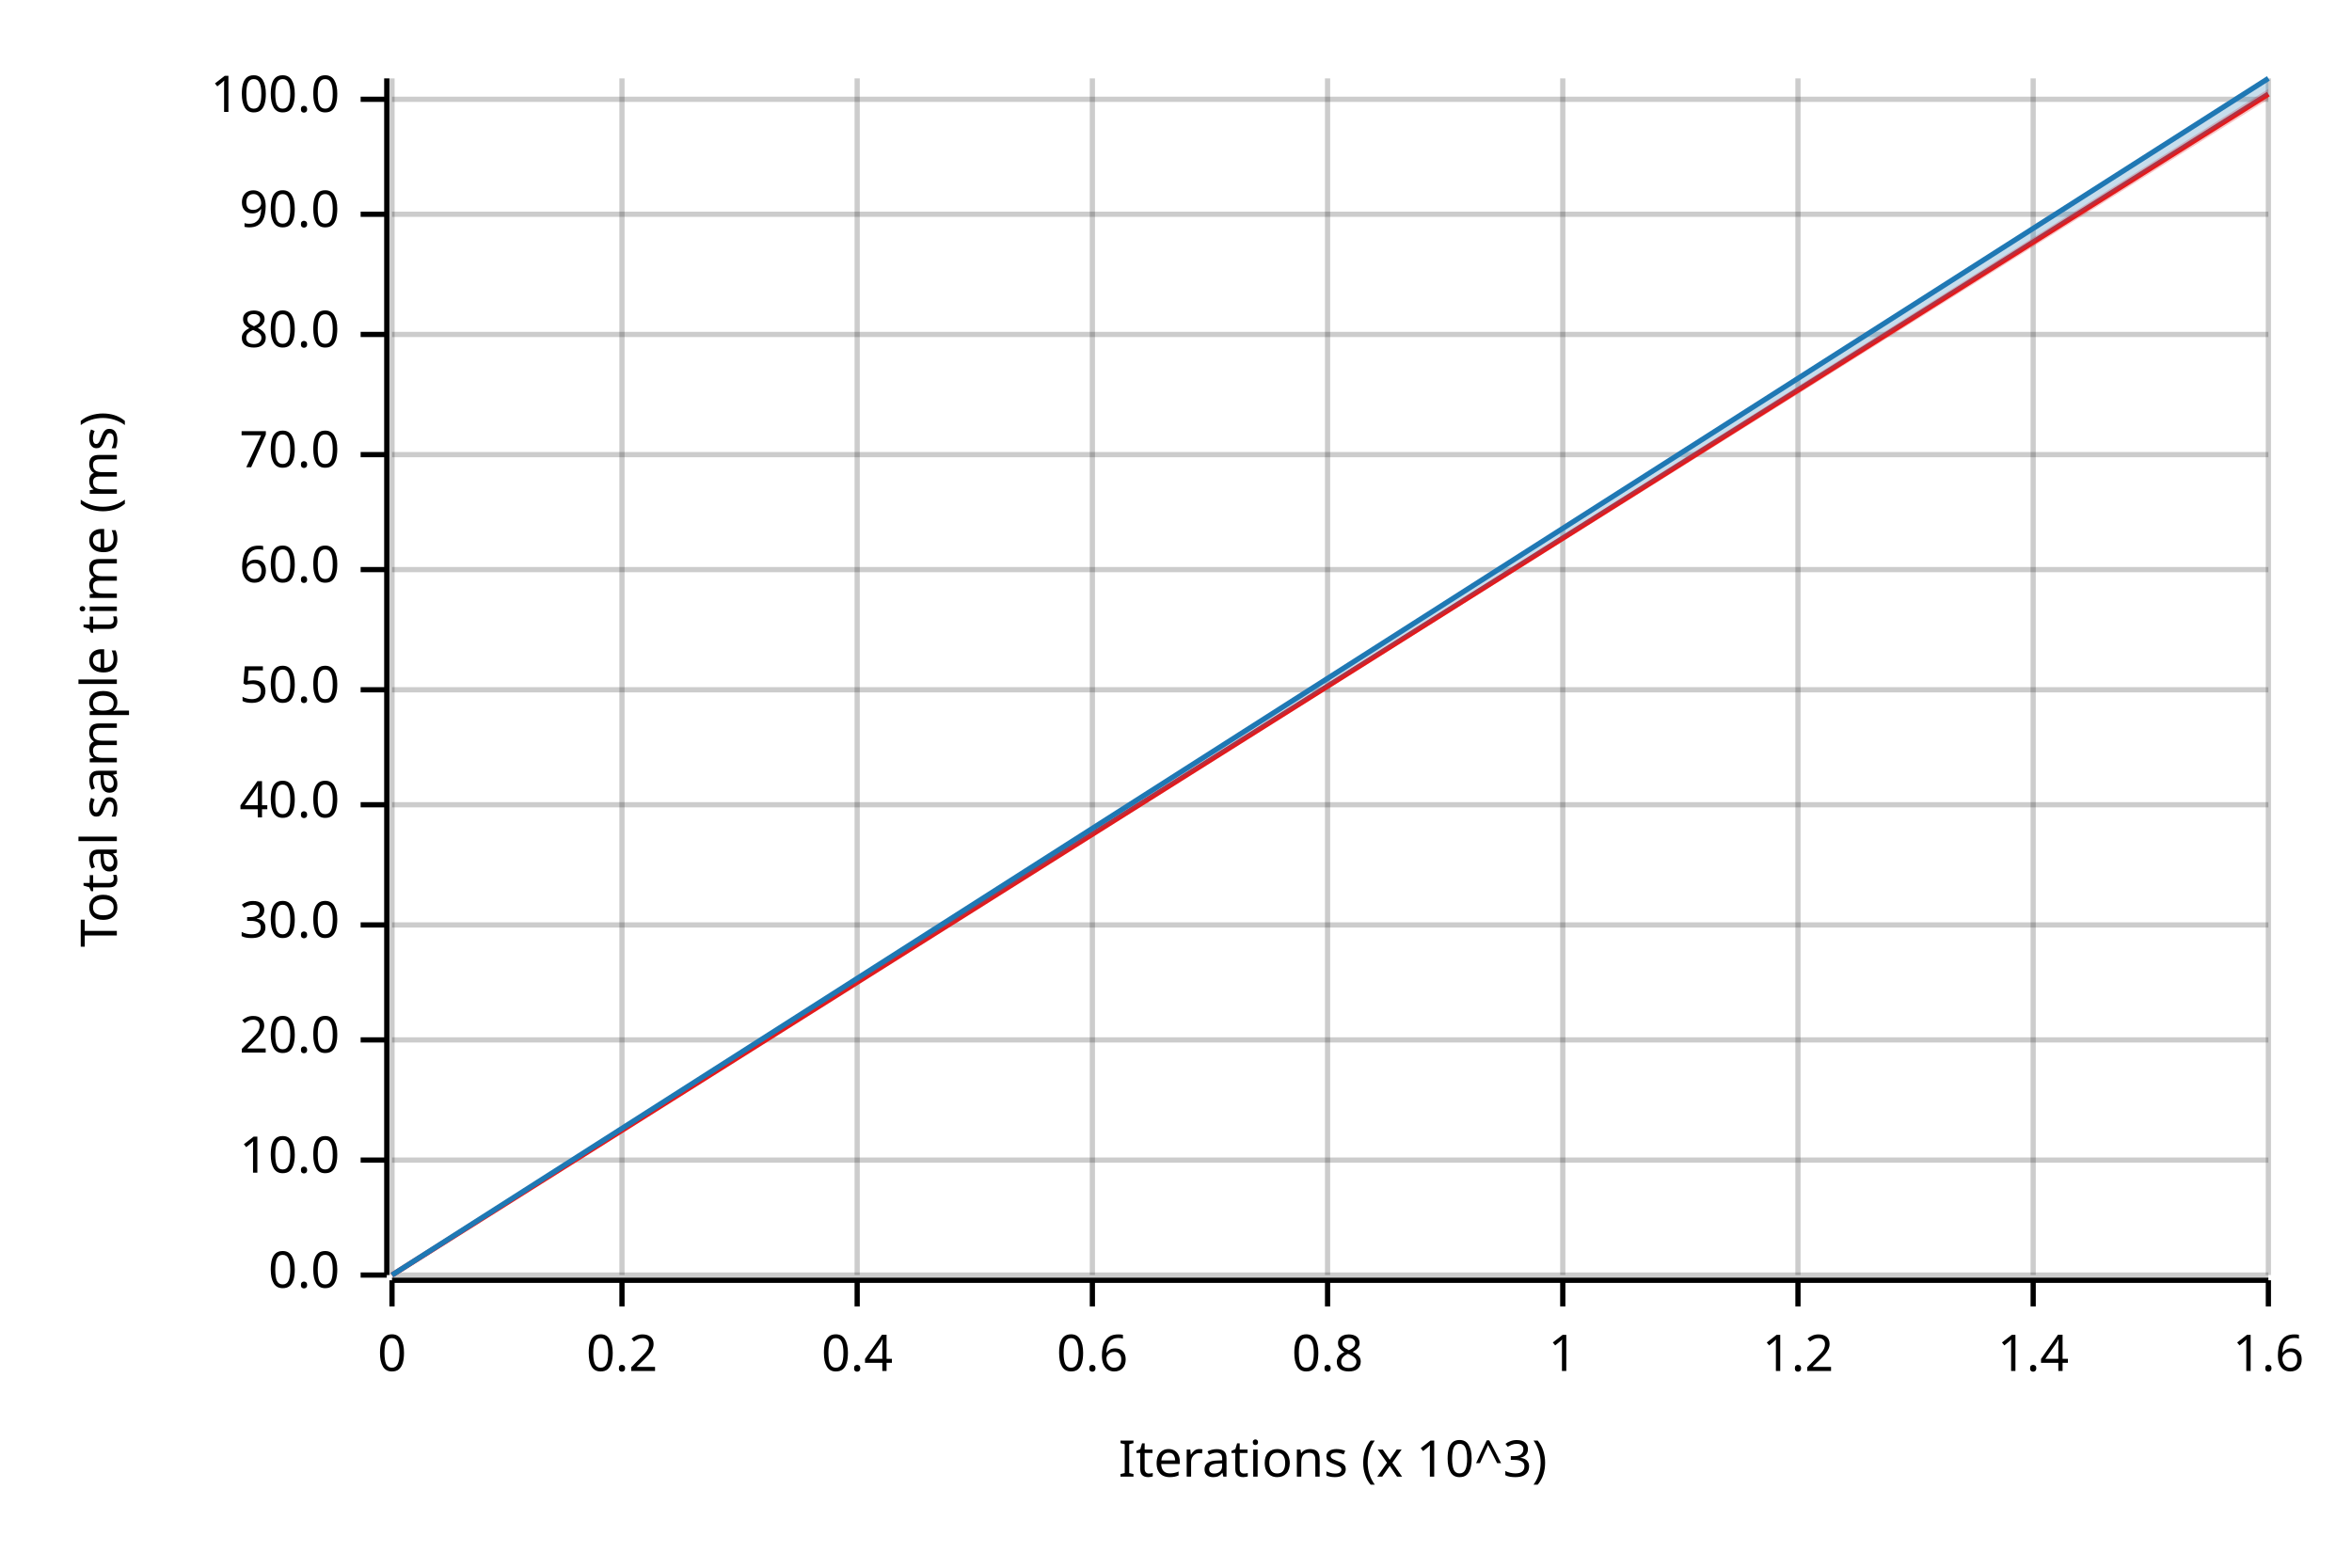
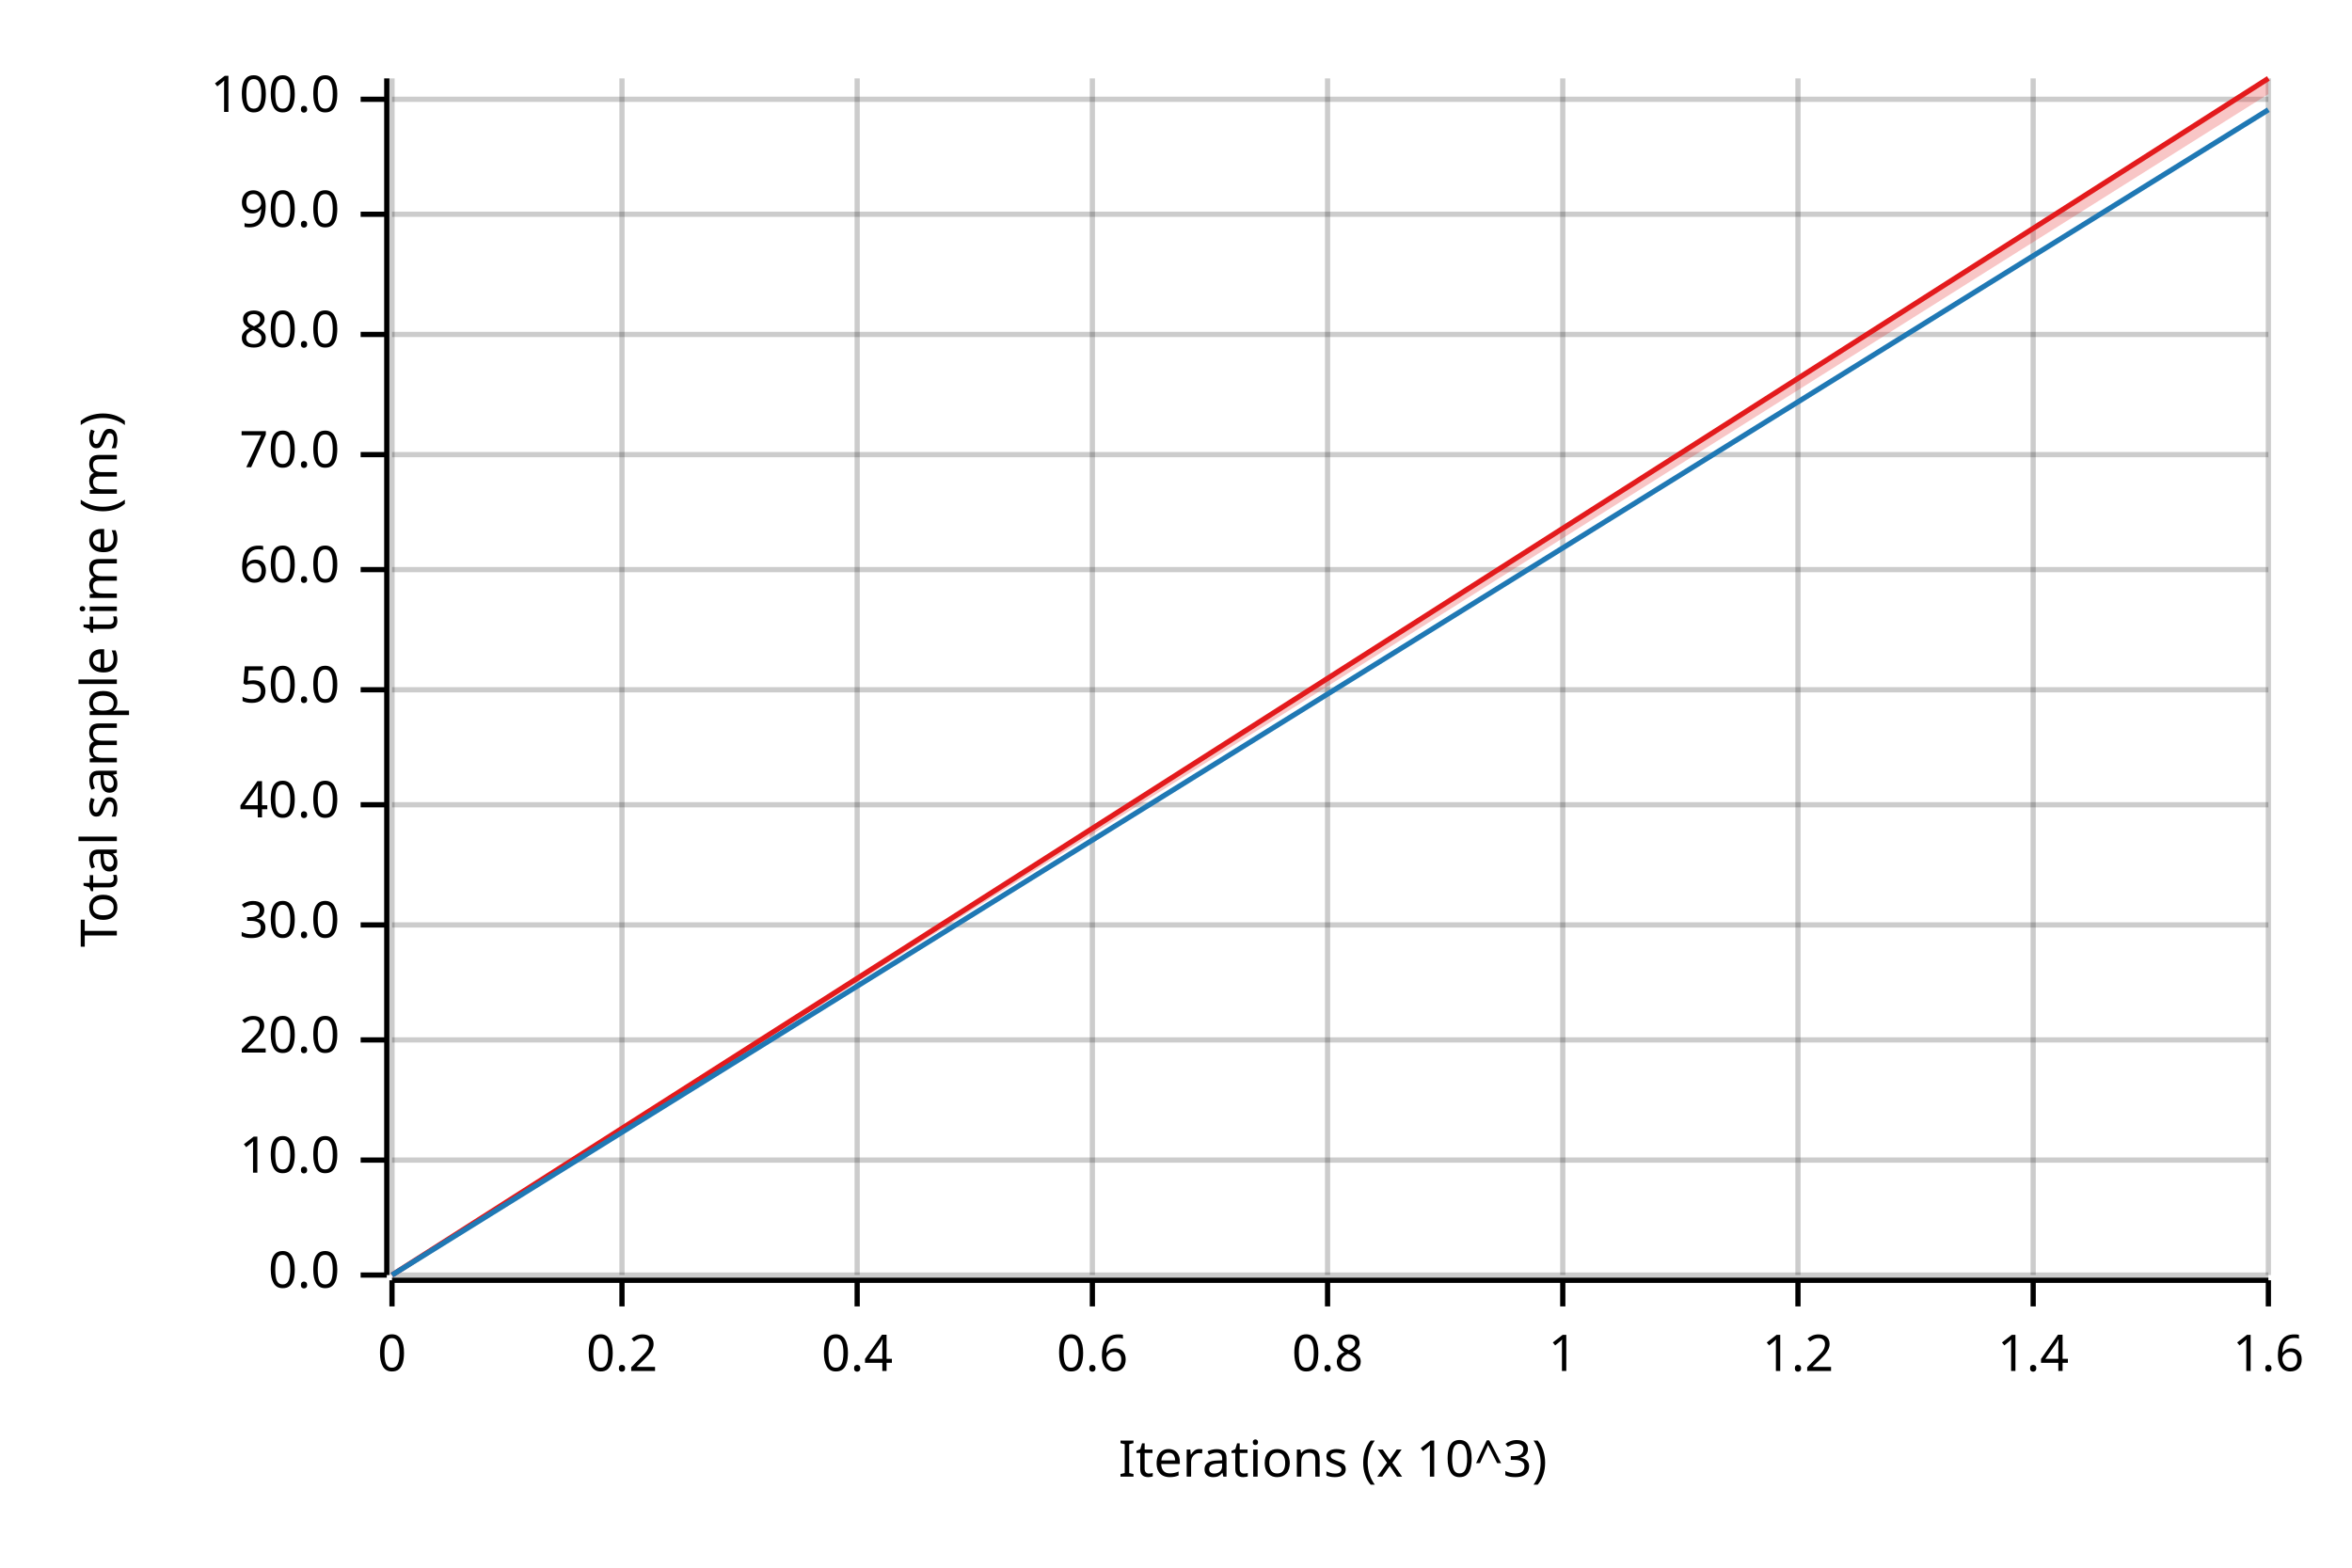
<svg xmlns="http://www.w3.org/2000/svg" width="450" height="300" viewBox="0 0 450 300">
  <text x="15" y="130" dy="0.76em" text-anchor="middle" font-family="sans-serif" font-size="9.677" opacity="1" fill="#000000" transform="rotate(270, 15, 130)">
Total sample time (ms)
</text>
  <text x="255" y="285" dy="-0.5ex" text-anchor="middle" font-family="sans-serif" font-size="9.677" opacity="1" fill="#000000">
Iterations (x 10^3)
</text>
  <line opacity="0.2" stroke="#000000" stroke-width="1" x1="75" y1="244" x2="75" y2="15" />
  <line opacity="0.2" stroke="#000000" stroke-width="1" x1="119" y1="244" x2="119" y2="15" />
  <line opacity="0.2" stroke="#000000" stroke-width="1" x1="164" y1="244" x2="164" y2="15" />
  <line opacity="0.2" stroke="#000000" stroke-width="1" x1="209" y1="244" x2="209" y2="15" />
  <line opacity="0.2" stroke="#000000" stroke-width="1" x1="254" y1="244" x2="254" y2="15" />
  <line opacity="0.2" stroke="#000000" stroke-width="1" x1="299" y1="244" x2="299" y2="15" />
  <line opacity="0.2" stroke="#000000" stroke-width="1" x1="344" y1="244" x2="344" y2="15" />
  <line opacity="0.2" stroke="#000000" stroke-width="1" x1="389" y1="244" x2="389" y2="15" />
  <line opacity="0.2" stroke="#000000" stroke-width="1" x1="434" y1="244" x2="434" y2="15" />
  <line opacity="0.2" stroke="#000000" stroke-width="1" x1="75" y1="244" x2="434" y2="244" />
  <line opacity="0.2" stroke="#000000" stroke-width="1" x1="75" y1="222" x2="434" y2="222" />
  <line opacity="0.2" stroke="#000000" stroke-width="1" x1="75" y1="199" x2="434" y2="199" />
  <line opacity="0.2" stroke="#000000" stroke-width="1" x1="75" y1="177" x2="434" y2="177" />
  <line opacity="0.2" stroke="#000000" stroke-width="1" x1="75" y1="154" x2="434" y2="154" />
  <line opacity="0.2" stroke="#000000" stroke-width="1" x1="75" y1="132" x2="434" y2="132" />
  <line opacity="0.2" stroke="#000000" stroke-width="1" x1="75" y1="109" x2="434" y2="109" />
  <line opacity="0.2" stroke="#000000" stroke-width="1" x1="75" y1="87" x2="434" y2="87" />
  <line opacity="0.2" stroke="#000000" stroke-width="1" x1="75" y1="64" x2="434" y2="64" />
  <line opacity="0.2" stroke="#000000" stroke-width="1" x1="75" y1="41" x2="434" y2="41" />
  <line opacity="0.2" stroke="#000000" stroke-width="1" x1="75" y1="19" x2="434" y2="19" />
  <polyline fill="none" opacity="1" stroke="#000000" stroke-width="1" points="74,15 74,244 " />
  <text x="65" y="244" dy="0.5ex" text-anchor="end" font-family="sans-serif" font-size="9.677" opacity="1" fill="#000000">
0.0
</text>
  <polyline fill="none" opacity="1" stroke="#000000" stroke-width="1" points="69,244 74,244 " />
  <text x="65" y="222" dy="0.5ex" text-anchor="end" font-family="sans-serif" font-size="9.677" opacity="1" fill="#000000">
10.0
</text>
  <polyline fill="none" opacity="1" stroke="#000000" stroke-width="1" points="69,222 74,222 " />
  <text x="65" y="199" dy="0.5ex" text-anchor="end" font-family="sans-serif" font-size="9.677" opacity="1" fill="#000000">
20.0
</text>
  <polyline fill="none" opacity="1" stroke="#000000" stroke-width="1" points="69,199 74,199 " />
  <text x="65" y="177" dy="0.5ex" text-anchor="end" font-family="sans-serif" font-size="9.677" opacity="1" fill="#000000">
30.0
</text>
  <polyline fill="none" opacity="1" stroke="#000000" stroke-width="1" points="69,177 74,177 " />
  <text x="65" y="154" dy="0.5ex" text-anchor="end" font-family="sans-serif" font-size="9.677" opacity="1" fill="#000000">
40.0
</text>
  <polyline fill="none" opacity="1" stroke="#000000" stroke-width="1" points="69,154 74,154 " />
  <text x="65" y="132" dy="0.5ex" text-anchor="end" font-family="sans-serif" font-size="9.677" opacity="1" fill="#000000">
50.0
</text>
  <polyline fill="none" opacity="1" stroke="#000000" stroke-width="1" points="69,132 74,132 " />
  <text x="65" y="109" dy="0.5ex" text-anchor="end" font-family="sans-serif" font-size="9.677" opacity="1" fill="#000000">
60.0
</text>
  <polyline fill="none" opacity="1" stroke="#000000" stroke-width="1" points="69,109 74,109 " />
  <text x="65" y="87" dy="0.5ex" text-anchor="end" font-family="sans-serif" font-size="9.677" opacity="1" fill="#000000">
70.0
</text>
  <polyline fill="none" opacity="1" stroke="#000000" stroke-width="1" points="69,87 74,87 " />
  <text x="65" y="64" dy="0.5ex" text-anchor="end" font-family="sans-serif" font-size="9.677" opacity="1" fill="#000000">
80.0
</text>
  <polyline fill="none" opacity="1" stroke="#000000" stroke-width="1" points="69,64 74,64 " />
  <text x="65" y="41" dy="0.5ex" text-anchor="end" font-family="sans-serif" font-size="9.677" opacity="1" fill="#000000">
90.0
</text>
  <polyline fill="none" opacity="1" stroke="#000000" stroke-width="1" points="69,41 74,41 " />
  <text x="65" y="19" dy="0.5ex" text-anchor="end" font-family="sans-serif" font-size="9.677" opacity="1" fill="#000000">
100.0
</text>
  <polyline fill="none" opacity="1" stroke="#000000" stroke-width="1" points="69,19 74,19 " />
  <polyline fill="none" opacity="1" stroke="#000000" stroke-width="1" points="75,245 434,245 " />
  <text x="75" y="255" dy="0.76em" text-anchor="middle" font-family="sans-serif" font-size="9.677" opacity="1" fill="#000000">
0
</text>
  <polyline fill="none" opacity="1" stroke="#000000" stroke-width="1" points="75,245 75,250 " />
  <text x="119" y="255" dy="0.76em" text-anchor="middle" font-family="sans-serif" font-size="9.677" opacity="1" fill="#000000">
0.2
</text>
  <polyline fill="none" opacity="1" stroke="#000000" stroke-width="1" points="119,245 119,250 " />
  <text x="164" y="255" dy="0.76em" text-anchor="middle" font-family="sans-serif" font-size="9.677" opacity="1" fill="#000000">
0.4
</text>
  <polyline fill="none" opacity="1" stroke="#000000" stroke-width="1" points="164,245 164,250 " />
  <text x="209" y="255" dy="0.76em" text-anchor="middle" font-family="sans-serif" font-size="9.677" opacity="1" fill="#000000">
0.6
</text>
  <polyline fill="none" opacity="1" stroke="#000000" stroke-width="1" points="209,245 209,250 " />
  <text x="254" y="255" dy="0.76em" text-anchor="middle" font-family="sans-serif" font-size="9.677" opacity="1" fill="#000000">
0.8
</text>
  <polyline fill="none" opacity="1" stroke="#000000" stroke-width="1" points="254,245 254,250 " />
  <text x="299" y="255" dy="0.76em" text-anchor="middle" font-family="sans-serif" font-size="9.677" opacity="1" fill="#000000">
1
</text>
  <polyline fill="none" opacity="1" stroke="#000000" stroke-width="1" points="299,245 299,250 " />
  <text x="344" y="255" dy="0.76em" text-anchor="middle" font-family="sans-serif" font-size="9.677" opacity="1" fill="#000000">
1.2
</text>
  <polyline fill="none" opacity="1" stroke="#000000" stroke-width="1" points="344,245 344,250 " />
  <text x="389" y="255" dy="0.76em" text-anchor="middle" font-family="sans-serif" font-size="9.677" opacity="1" fill="#000000">
1.4
</text>
  <polyline fill="none" opacity="1" stroke="#000000" stroke-width="1" points="389,245 389,250 " />
  <text x="434" y="255" dy="0.76em" text-anchor="middle" font-family="sans-serif" font-size="9.677" opacity="1" fill="#000000">
1.6
</text>
  <polyline fill="none" opacity="1" stroke="#000000" stroke-width="1" points="434,245 434,250 " />
-   <polyline fill="none" opacity="1" stroke="#E31A1C" stroke-width="1" points="75,244 434,18 " />
-   <polygon opacity="0.25" fill="#E31A1C" points="75,244 434,19 434,17 " />
-   <polyline fill="none" opacity="1" stroke="#1F78B4" stroke-width="1" points="75,244 434,15 " />
-   <polygon opacity="0.25" fill="#1F78B4" points="75,244 434,18 434,15 " />
+   <polyline fill="none" opacity="1" stroke="#E31A1C" stroke-width="1" points="75,244 434,15 " />
+   <polygon opacity="0.25" fill="#E31A1C" points="75,244 434,18 434,15 " />
+   <polyline fill="none" opacity="1" stroke="#1F78B4" stroke-width="1" points="75,244 434,21 " />
+   <polygon opacity="0.25" fill="#1F78B4" points="75,244 434,21 434,21 " />
</svg>
